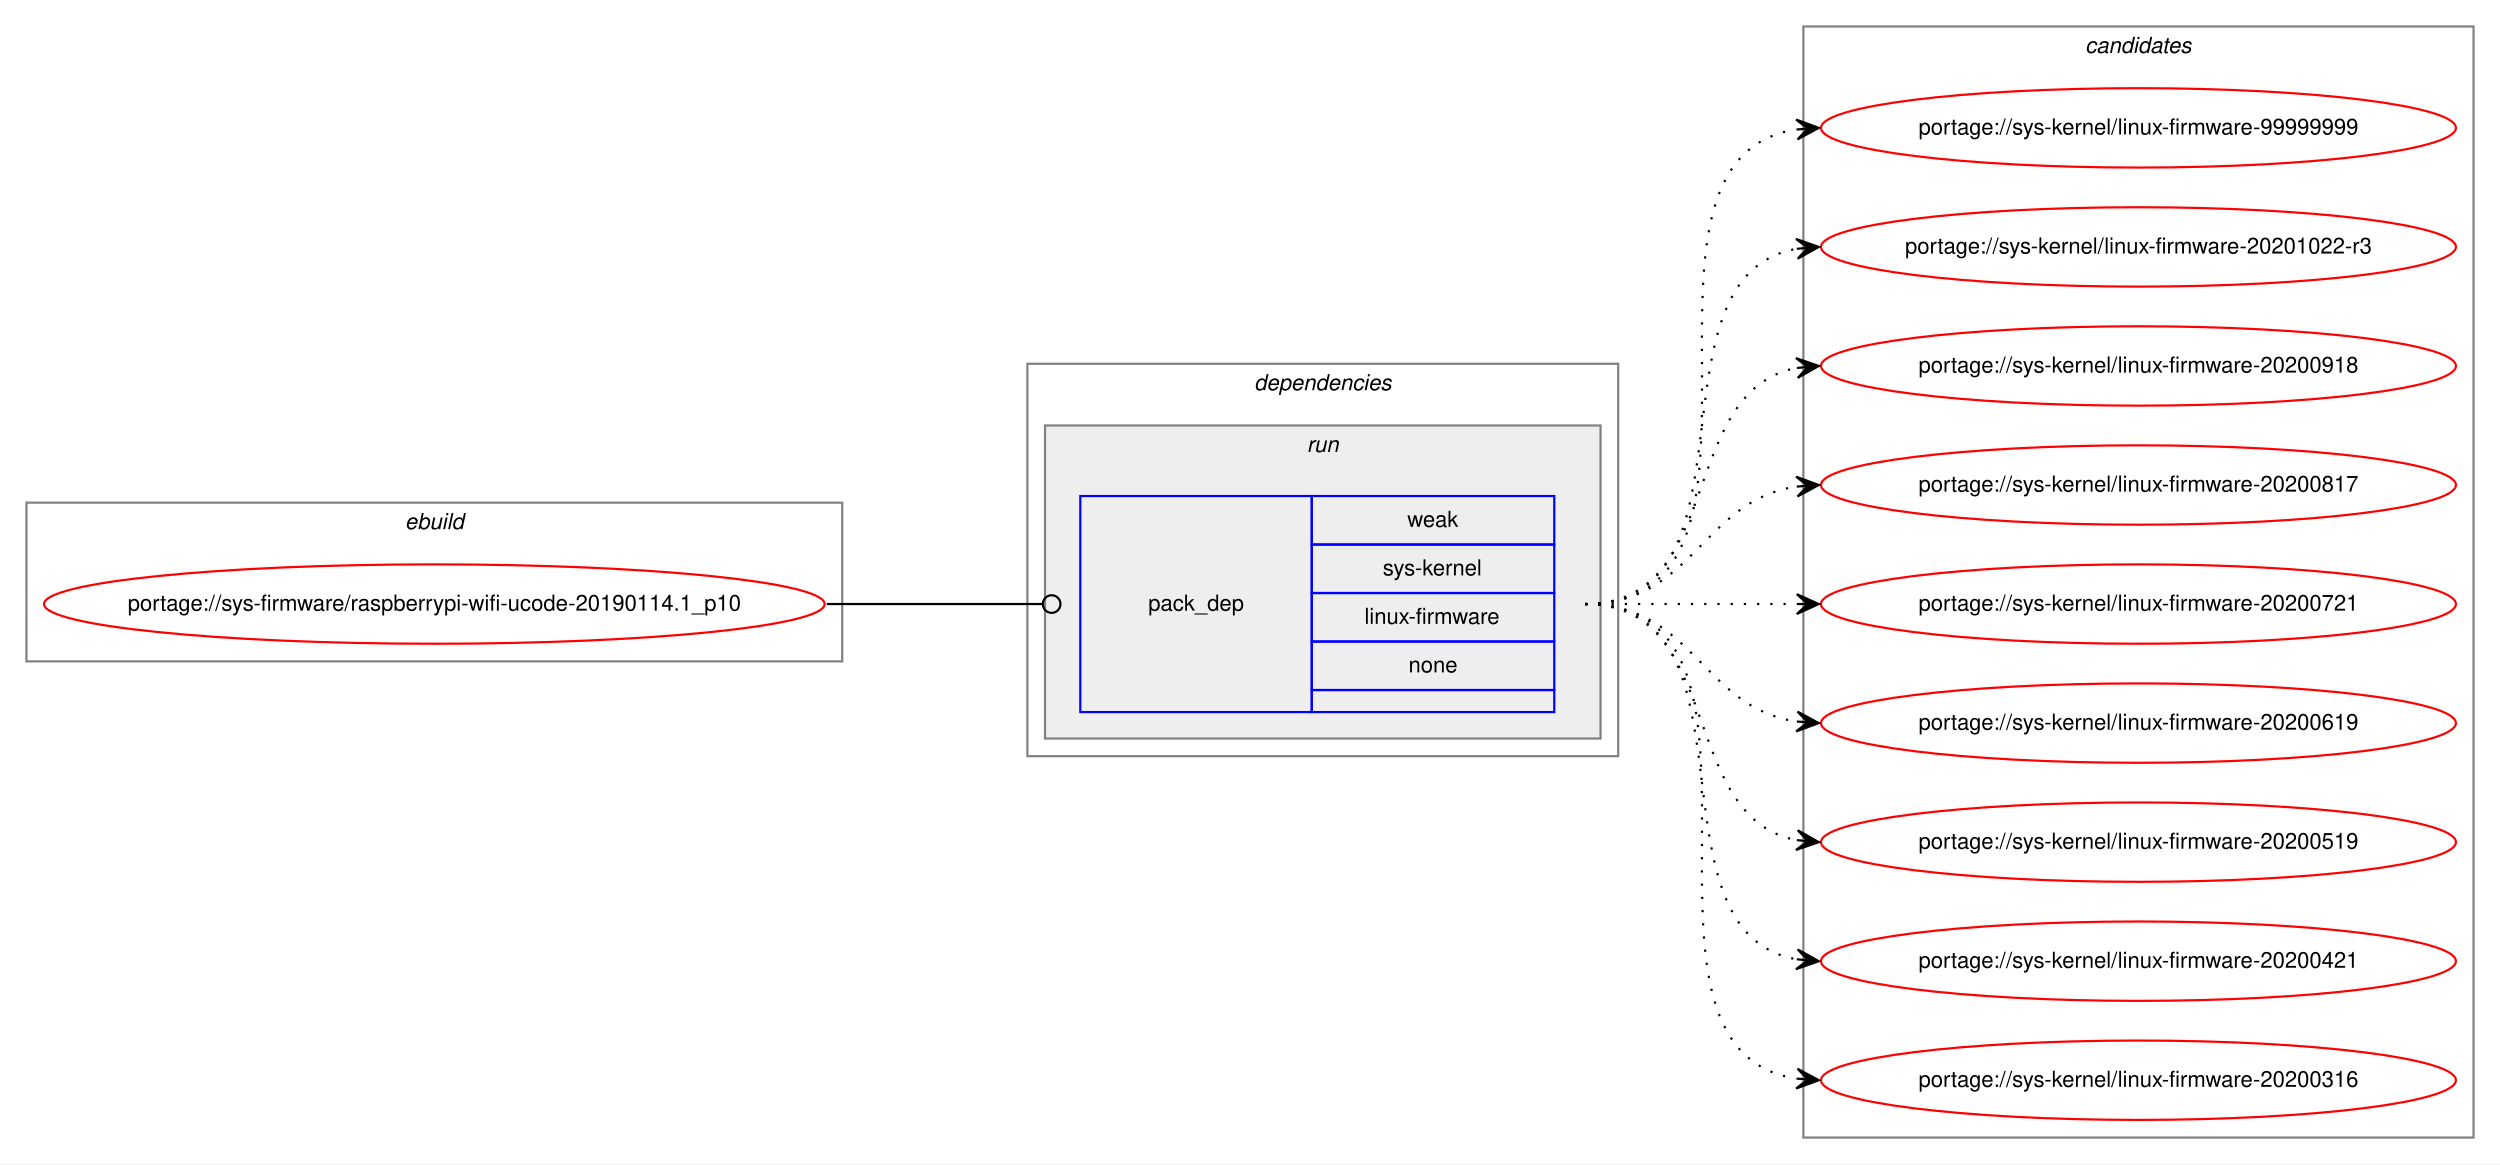
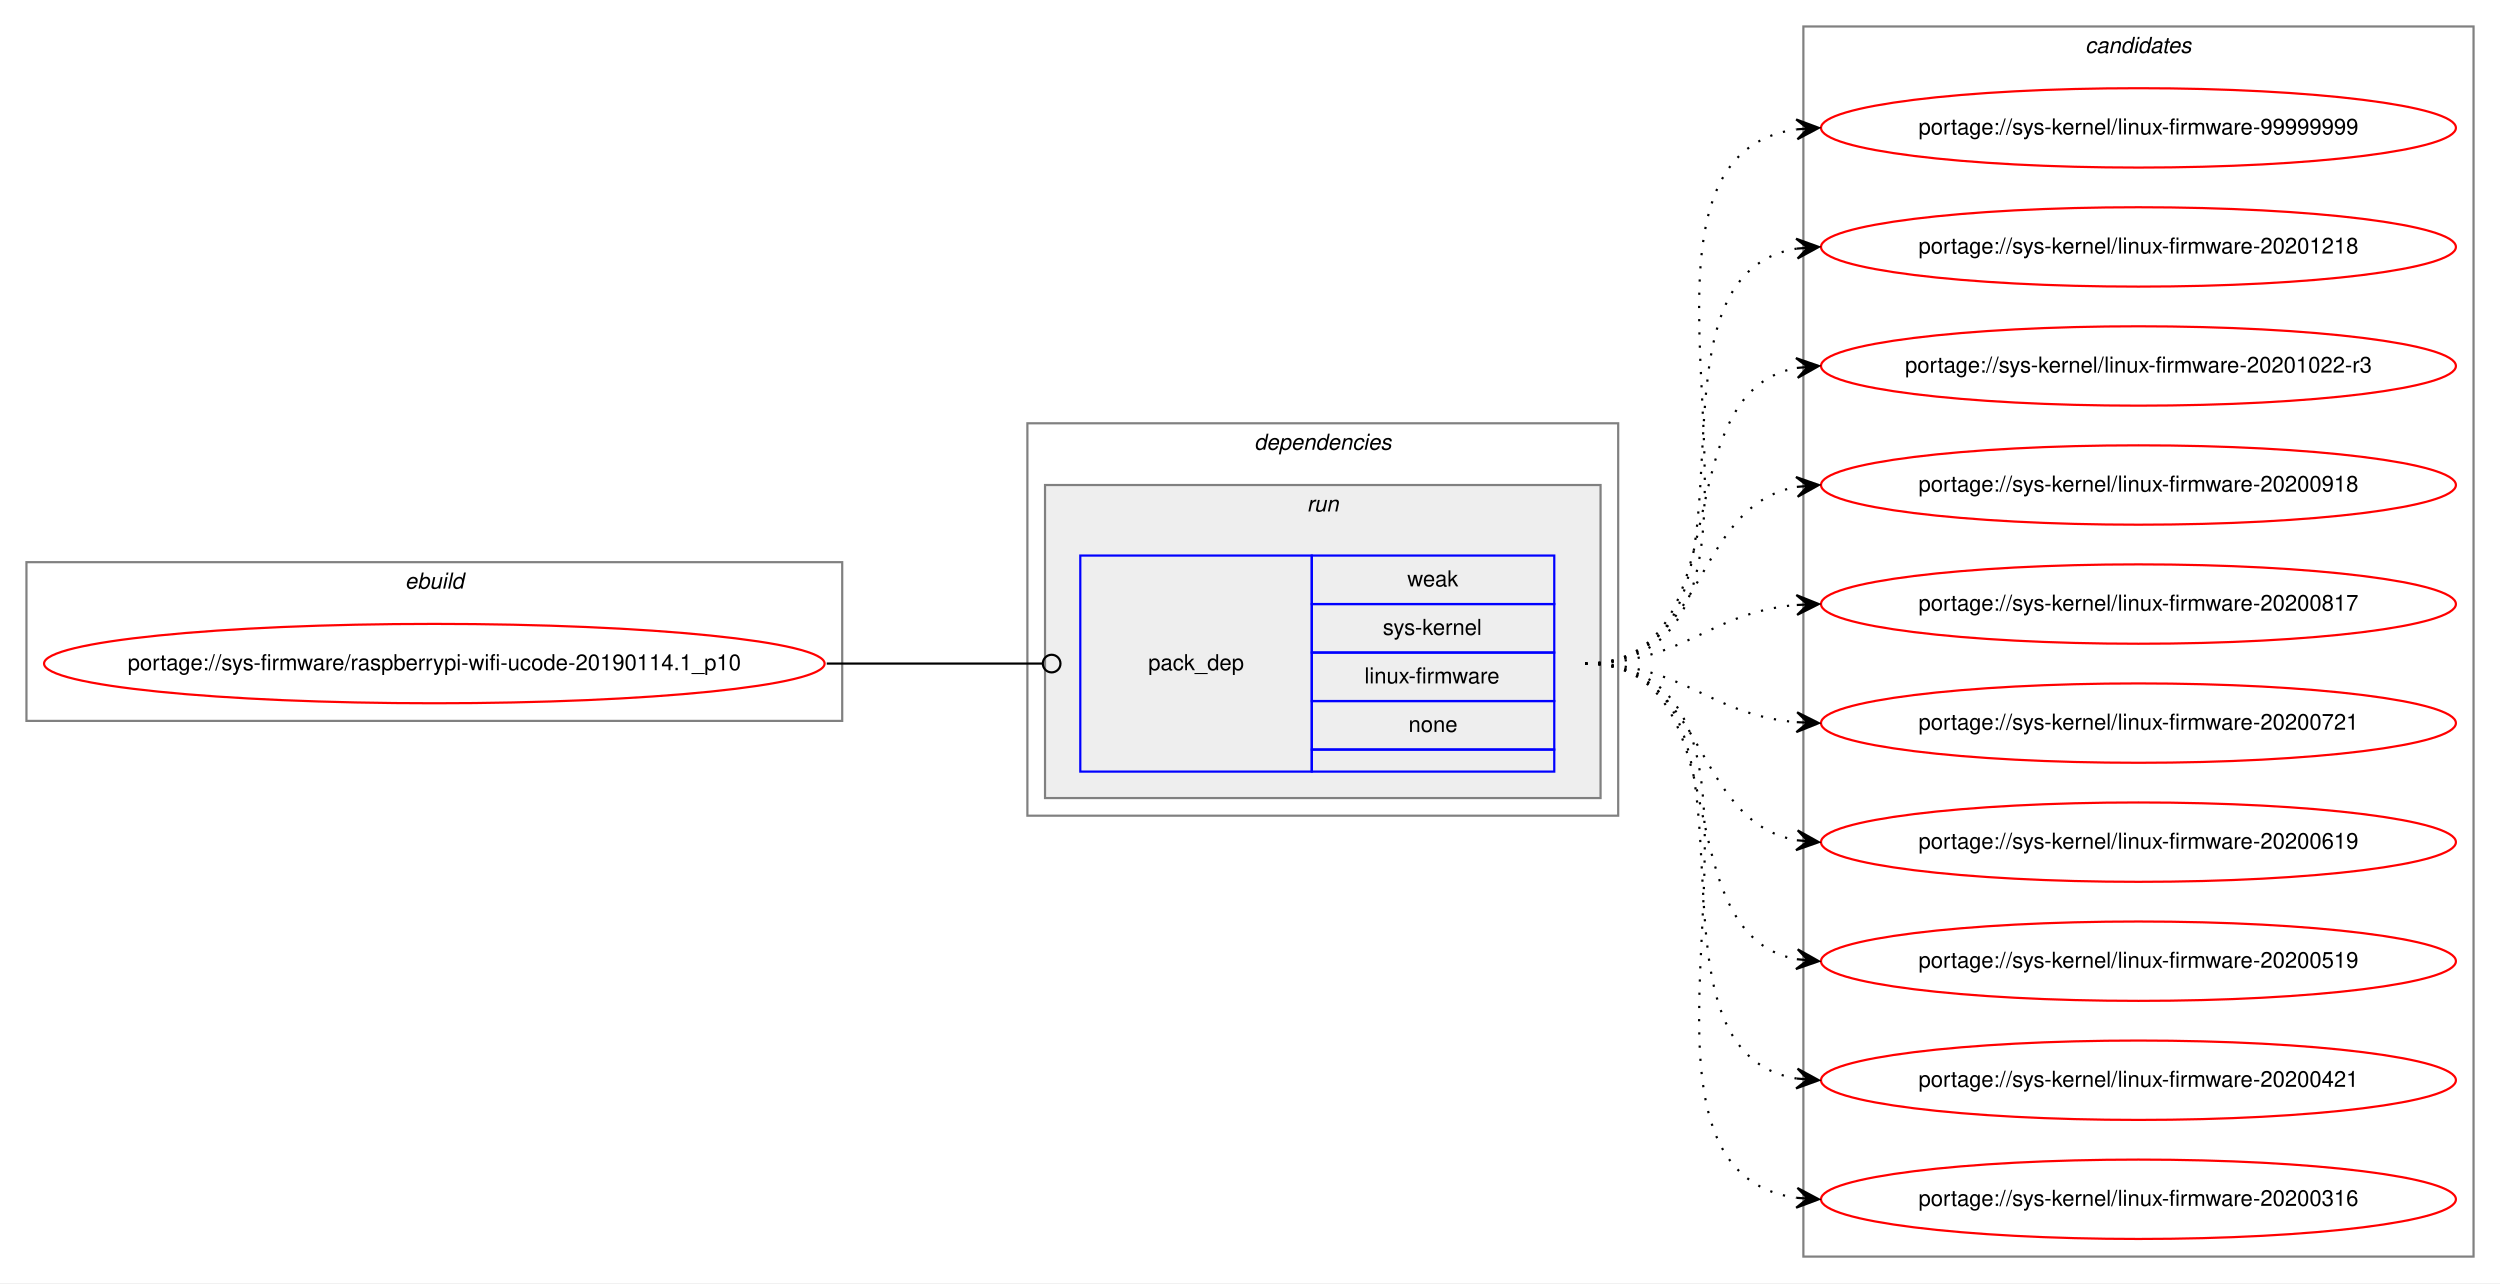
- <svg xmlns="http://www.w3.org/2000/svg" xmlns:xlink="http://www.w3.org/1999/xlink" width="1134pt" height="528pt" viewBox="0.00 0.00 1134.04 528.00">
-   <g id="graph0" class="graph" transform="scale(1 1) rotate(0) translate(4 524)">
-     <polygon fill="white" stroke="transparent" points="-4,4 -4,-524 1130.04,-524 1130.04,4 -4,4" />
+ <svg xmlns="http://www.w3.org/2000/svg" xmlns:xlink="http://www.w3.org/1999/xlink" width="1134pt" height="582pt" viewBox="0.00 0.00 1134.04 582.00">
+   <g id="graph0" class="graph" transform="scale(1 1) rotate(0) translate(4 578)">
+     <polygon fill="white" stroke="transparent" points="-4,4 -4,-578 1130.04,-578 1130.04,4 -4,4" />
    <g id="clust1" class="cluster">
-       <polygon fill="none" stroke="gray" points="8,-224 8,-296 378.04,-296 378.04,-224 8,-224" />
-       <text text-anchor="start" x="179.68" y="-284" font-family="Helvetica,sans-Serif" font-style="italic" font-size="10.00">ebuild</text>
+       <polygon fill="none" stroke="gray" points="8,-251 8,-323 378.04,-323 378.04,-251 8,-251" />
+       <text text-anchor="start" x="179.68" y="-311" font-family="Helvetica,sans-Serif" font-style="italic" font-size="10.00">ebuild</text>
    </g>
    <g id="clust2" class="cluster">
-       <polygon fill="none" stroke="gray" points="462.04,-181 462.04,-359 730.04,-359 730.04,-181 462.04,-181" />
-       <text text-anchor="start" x="564.91" y="-347" font-family="Helvetica,sans-Serif" font-style="italic" font-size="10.00">dependencies</text>
+       <polygon fill="none" stroke="gray" points="462.04,-208 462.04,-386 730.04,-386 730.04,-208 462.04,-208" />
+       <text text-anchor="start" x="564.91" y="-374" font-family="Helvetica,sans-Serif" font-style="italic" font-size="10.00">dependencies</text>
    </g>
    <g id="clust5" class="cluster">
-       <polygon fill="#eeeeee" stroke="gray" points="470.04,-189 470.04,-331 722.04,-331 722.04,-189 470.04,-189" />
-       <text text-anchor="start" x="588.82" y="-319" font-family="Helvetica,sans-Serif" font-style="italic" font-size="10.00">run</text>
+       <polygon fill="#eeeeee" stroke="gray" points="470.04,-216 470.04,-358 722.04,-358 722.04,-216 470.04,-216" />
+       <text text-anchor="start" x="588.82" y="-346" font-family="Helvetica,sans-Serif" font-style="italic" font-size="10.00">run</text>
    </g>
    <g id="clust7" class="cluster">
-       <polygon fill="none" stroke="gray" points="814.04,-8 814.04,-512 1118.04,-512 1118.04,-8 814.04,-8" />
-       <text text-anchor="start" x="941.86" y="-500" font-family="Helvetica,sans-Serif" font-style="italic" font-size="10.00">candidates</text>
+       <polygon fill="none" stroke="gray" points="814.04,-8 814.04,-566 1118.04,-566 1118.04,-8 814.04,-8" />
+       <text text-anchor="start" x="941.86" y="-554" font-family="Helvetica,sans-Serif" font-style="italic" font-size="10.00">candidates</text>
    </g>
    <g id="node1" class="node">
      <g id="a_node1">
        <a xlink:href="../sys-firmware/raspberrypi-wifi-ucode-20190114.1_p10.svg" xlink:title="portage://sys-firmware/raspberrypi-wifi-ucode-20190114.1_p10">
-           <ellipse fill="none" stroke="red" cx="193.02" cy="-250" rx="177.04" ry="18" />
-           <text text-anchor="middle" x="193.02" y="-247" font-family="Helvetica,sans-Serif" font-size="10.00">portage://sys-firmware/raspberrypi-wifi-ucode-20190114.1_p10</text>
+           <ellipse fill="none" stroke="red" cx="193.02" cy="-277" rx="177.04" ry="18" />
+           <text text-anchor="middle" x="193.02" y="-274" font-family="Helvetica,sans-Serif" font-size="10.00">portage://sys-firmware/raspberrypi-wifi-ucode-20190114.1_p10</text>
        </a>
      </g>
    </g>
    <g id="node2" class="node">
-       <polygon fill="none" stroke="blue" points="486.04,-201 486.04,-299 591.04,-299 591.04,-201 486.04,-201" />
-       <text text-anchor="start" x="516.86" y="-247" font-family="Helvetica,sans-Serif" font-size="10.00">pack_dep</text>
-       <polygon fill="none" stroke="blue" points="591.04,-277 591.04,-299 701.04,-299 701.04,-277 591.04,-277" />
-       <text text-anchor="start" x="634.37" y="-285" font-family="Helvetica,sans-Serif" font-size="10.00">weak</text>
-       <polygon fill="none" stroke="blue" points="591.04,-255 591.04,-277 701.04,-277 701.04,-255 591.04,-255" />
-       <text text-anchor="start" x="623.26" y="-263" font-family="Helvetica,sans-Serif" font-size="10.00">sys-kernel</text>
-       <polygon fill="none" stroke="blue" points="591.04,-233 591.04,-255 701.04,-255 701.04,-233 591.04,-233" />
-       <text text-anchor="start" x="614.94" y="-241" font-family="Helvetica,sans-Serif" font-size="10.00">linux-firmware</text>
-       <polygon fill="none" stroke="blue" points="591.04,-211 591.04,-233 701.04,-233 701.04,-211 591.04,-211" />
-       <text text-anchor="start" x="634.92" y="-219" font-family="Helvetica,sans-Serif" font-size="10.00">none</text>
-       <polygon fill="none" stroke="blue" points="591.04,-201 591.04,-211 701.04,-211 701.04,-201 591.04,-201" />
+       <polygon fill="none" stroke="blue" points="486.04,-228 486.04,-326 591.04,-326 591.04,-228 486.04,-228" />
+       <text text-anchor="start" x="516.86" y="-274" font-family="Helvetica,sans-Serif" font-size="10.00">pack_dep</text>
+       <polygon fill="none" stroke="blue" points="591.04,-304 591.04,-326 701.04,-326 701.04,-304 591.04,-304" />
+       <text text-anchor="start" x="634.37" y="-312" font-family="Helvetica,sans-Serif" font-size="10.00">weak</text>
+       <polygon fill="none" stroke="blue" points="591.04,-282 591.04,-304 701.04,-304 701.04,-282 591.04,-282" />
+       <text text-anchor="start" x="623.26" y="-290" font-family="Helvetica,sans-Serif" font-size="10.00">sys-kernel</text>
+       <polygon fill="none" stroke="blue" points="591.04,-260 591.04,-282 701.04,-282 701.04,-260 591.04,-260" />
+       <text text-anchor="start" x="614.94" y="-268" font-family="Helvetica,sans-Serif" font-size="10.00">linux-firmware</text>
+       <polygon fill="none" stroke="blue" points="591.04,-238 591.04,-260 701.04,-260 701.04,-238 591.04,-238" />
+       <text text-anchor="start" x="634.92" y="-246" font-family="Helvetica,sans-Serif" font-size="10.00">none</text>
+       <polygon fill="none" stroke="blue" points="591.04,-228 591.04,-238 701.04,-238 701.04,-228 591.04,-228" />
    </g>
    <g id="edge1" class="edge">
-       <path fill="none" stroke="black" d="M371.02,-250C415.29,-250 428.36,-250 468.85,-250" />
-       <ellipse fill="none" stroke="black" cx="473.04" cy="-250" rx="4" ry="4" />
+       <path fill="none" stroke="black" d="M371.02,-277C415.29,-277 428.36,-277 468.85,-277" />
+       <ellipse fill="none" stroke="black" cx="473.04" cy="-277" rx="4" ry="4" />
    </g>
    <g id="node3" class="node">
      <g id="a_node3">
        <a xlink:href="../sys-kernel/linux-firmware-99999999.svg" xlink:title="portage://sys-kernel/linux-firmware-99999999">
-           <ellipse fill="none" stroke="red" cx="966.04" cy="-466" rx="144" ry="18" />
-           <text text-anchor="middle" x="966.04" y="-463" font-family="Helvetica,sans-Serif" font-size="10.00">portage://sys-kernel/linux-firmware-99999999</text>
+           <ellipse fill="none" stroke="red" cx="966.04" cy="-520" rx="144" ry="18" />
+           <text text-anchor="middle" x="966.04" y="-517" font-family="Helvetica,sans-Serif" font-size="10.00">portage://sys-kernel/linux-firmware-99999999</text>
        </a>
      </g>
    </g>
    <g id="edge2" class="edge">
-       <path fill="none" stroke="black" stroke-dasharray="1,5" d="M715.04,-250C818.32,-250 721.23,-451.49 810.81,-465.26" />
-       <polygon fill="black" stroke="black" points="821.04,-466 810.74,-469.77 816.05,-465.64 811.06,-465.28 811.06,-465.28 811.06,-465.28 816.05,-465.64 811.39,-460.79 821.04,-466 821.04,-466" />
+       <path fill="none" stroke="black" stroke-dasharray="1,5" d="M715.04,-277C829.3,-277 710.83,-505.51 811,-519.35" />
+       <polygon fill="black" stroke="black" points="821.04,-520 810.77,-523.84 816.05,-519.67 811.06,-519.35 811.06,-519.35 811.06,-519.35 816.05,-519.67 811.35,-514.86 821.04,-520 821.04,-520" />
    </g>
    <g id="node4" class="node">
      <g id="a_node4">
+         <a xlink:href="../sys-kernel/linux-firmware-20201218.svg" xlink:title="portage://sys-kernel/linux-firmware-20201218">
+           <ellipse fill="none" stroke="red" cx="966.04" cy="-466" rx="144" ry="18" />
+           <text text-anchor="middle" x="966.04" y="-463" font-family="Helvetica,sans-Serif" font-size="10.00">portage://sys-kernel/linux-firmware-20201218</text>
+         </a>
+       </g>
+     </g>
+     <g id="edge3" class="edge">
+       <path fill="none" stroke="black" stroke-dasharray="1,5" d="M715.04,-277C807.77,-277 730.91,-452.23 811.05,-465.24" />
+       <polygon fill="black" stroke="black" points="821.04,-466 810.73,-469.73 816.05,-465.62 811.07,-465.24 811.07,-465.24 811.07,-465.24 816.05,-465.62 811.41,-460.75 821.04,-466 821.04,-466" />
+     </g>
+     <g id="node5" class="node">
+       <g id="a_node5">
        <a xlink:href="../sys-kernel/linux-firmware-20201022-r3.svg" xlink:title="portage://sys-kernel/linux-firmware-20201022-r3">
          <ellipse fill="none" stroke="red" cx="966.04" cy="-412" rx="144" ry="18" />
          <text text-anchor="middle" x="966.04" y="-409" font-family="Helvetica,sans-Serif" font-size="10.00">portage://sys-kernel/linux-firmware-20201022-r3</text>
        </a>
      </g>
    </g>
-     <g id="edge3" class="edge">
-       <path fill="none" stroke="black" stroke-dasharray="1,5" d="M715.04,-250C797.38,-250 740.39,-398.38 810.77,-411.13" />
-       <polygon fill="black" stroke="black" points="821.04,-412 810.69,-415.64 816.06,-411.58 811.07,-411.15 811.07,-411.15 811.07,-411.15 816.06,-411.58 811.46,-406.67 821.04,-412 821.04,-412" />
+     <g id="edge4" class="edge">
+       <path fill="none" stroke="black" stroke-dasharray="1,5" d="M715.04,-277C787.6,-277 749.01,-399.14 810.71,-411.07" />
+       <polygon fill="black" stroke="black" points="821.04,-412 810.67,-415.58 816.06,-411.55 811.08,-411.1 811.08,-411.1 811.08,-411.1 816.06,-411.55 811.49,-406.62 821.04,-412 821.04,-412" />
    </g>
-     <g id="node5" class="node">
-       <g id="a_node5">
+     <g id="node6" class="node">
+       <g id="a_node6">
        <a xlink:href="../sys-kernel/linux-firmware-20200918.svg" xlink:title="portage://sys-kernel/linux-firmware-20200918">
          <ellipse fill="none" stroke="red" cx="966.04" cy="-358" rx="144" ry="18" />
          <text text-anchor="middle" x="966.04" y="-355" font-family="Helvetica,sans-Serif" font-size="10.00">portage://sys-kernel/linux-firmware-20200918</text>
        </a>
      </g>
    </g>
-     <g id="edge4" class="edge">
-       <path fill="none" stroke="black" stroke-dasharray="1,5" d="M715.04,-250C778.62,-250 756.61,-346.51 810.83,-357.07" />
-       <polygon fill="black" stroke="black" points="821.04,-358 810.67,-361.57 816.06,-357.54 811.08,-357.09 811.08,-357.09 811.08,-357.09 816.06,-357.54 811.49,-352.61 821.04,-358 821.04,-358" />
+     <g id="edge5" class="edge">
+       <path fill="none" stroke="black" stroke-dasharray="1,5" d="M715.04,-277C770.74,-277 763.01,-348.49 811.03,-357.15" />
+       <polygon fill="black" stroke="black" points="821.04,-358 810.69,-361.63 816.06,-357.57 811.08,-357.15 811.08,-357.15 811.08,-357.15 816.06,-357.57 811.46,-352.67 821.04,-358 821.04,-358" />
    </g>
-     <g id="node6" class="node">
-       <g id="a_node6">
+     <g id="node7" class="node">
+       <g id="a_node7">
        <a xlink:href="../sys-kernel/linux-firmware-20200817.svg" xlink:title="portage://sys-kernel/linux-firmware-20200817">
          <ellipse fill="none" stroke="red" cx="966.04" cy="-304" rx="144" ry="18" />
          <text text-anchor="middle" x="966.04" y="-301" font-family="Helvetica,sans-Serif" font-size="10.00">portage://sys-kernel/linux-firmware-20200817</text>
        </a>
      </g>
    </g>
-     <g id="edge5" class="edge">
-       <path fill="none" stroke="black" stroke-dasharray="1,5" d="M715.04,-250C764.3,-250 767.89,-296.87 810.9,-303.28" />
-       <polygon fill="black" stroke="black" points="821.04,-304 810.74,-307.78 816.05,-303.64 811.06,-303.29 811.06,-303.29 811.06,-303.29 816.05,-303.64 811.38,-298.8 821.04,-304 821.04,-304" />
+     <g id="edge6" class="edge">
+       <path fill="none" stroke="black" stroke-dasharray="1,5" d="M715.04,-277C760.05,-277 770.9,-300.14 810.84,-303.58" />
+       <polygon fill="black" stroke="black" points="821.04,-304 810.86,-308.08 816.04,-303.79 811.05,-303.58 811.05,-303.58 811.05,-303.58 816.04,-303.79 811.23,-299.09 821.04,-304 821.04,-304" />
    </g>
-     <g id="node7" class="node">
-       <g id="a_node7">
+     <g id="node8" class="node">
+       <g id="a_node8">
        <a xlink:href="../sys-kernel/linux-firmware-20200721.svg" xlink:title="portage://sys-kernel/linux-firmware-20200721">
          <ellipse fill="none" stroke="red" cx="966.04" cy="-250" rx="144" ry="18" />
          <text text-anchor="middle" x="966.04" y="-247" font-family="Helvetica,sans-Serif" font-size="10.00">portage://sys-kernel/linux-firmware-20200721</text>
        </a>
      </g>
    </g>
-     <g id="edge6" class="edge">
-       <path fill="none" stroke="black" stroke-dasharray="1,5" d="M715.04,-250C758.47,-250 771.87,-250 810.61,-250" />
-       <polygon fill="black" stroke="black" points="821.04,-250 811.04,-254.5 816.04,-250 811.04,-250 811.04,-250 811.04,-250 816.04,-250 811.04,-245.5 821.04,-250 821.04,-250" />
+     <g id="edge7" class="edge">
+       <path fill="none" stroke="black" stroke-dasharray="1,5" d="M715.04,-277C760.05,-277 770.9,-253.86 810.84,-250.42" />
+       <polygon fill="black" stroke="black" points="821.04,-250 811.23,-254.91 816.04,-250.21 811.05,-250.42 811.05,-250.42 811.05,-250.42 816.04,-250.21 810.86,-245.92 821.04,-250 821.04,-250" />
    </g>
-     <g id="node8" class="node">
-       <g id="a_node8">
+     <g id="node9" class="node">
+       <g id="a_node9">
        <a xlink:href="../sys-kernel/linux-firmware-20200619.svg" xlink:title="portage://sys-kernel/linux-firmware-20200619">
          <ellipse fill="none" stroke="red" cx="966.04" cy="-196" rx="144" ry="18" />
          <text text-anchor="middle" x="966.04" y="-193" font-family="Helvetica,sans-Serif" font-size="10.00">portage://sys-kernel/linux-firmware-20200619</text>
        </a>
      </g>
    </g>
-     <g id="edge7" class="edge">
-       <path fill="none" stroke="black" stroke-dasharray="1,5" d="M715.04,-250C764.3,-250 767.89,-203.13 810.9,-196.72" />
-       <polygon fill="black" stroke="black" points="821.04,-196 811.38,-201.2 816.05,-196.36 811.06,-196.71 811.06,-196.71 811.06,-196.71 816.05,-196.36 810.74,-192.22 821.04,-196 821.04,-196" />
+     <g id="edge8" class="edge">
+       <path fill="none" stroke="black" stroke-dasharray="1,5" d="M715.04,-277C770.74,-277 763.01,-205.51 811.03,-196.85" />
+       <polygon fill="black" stroke="black" points="821.04,-196 811.46,-201.33 816.06,-196.43 811.08,-196.85 811.08,-196.85 811.08,-196.85 816.06,-196.43 810.69,-192.37 821.04,-196 821.04,-196" />
    </g>
-     <g id="node9" class="node">
-       <g id="a_node9">
+     <g id="node10" class="node">
+       <g id="a_node10">
        <a xlink:href="../sys-kernel/linux-firmware-20200519.svg" xlink:title="portage://sys-kernel/linux-firmware-20200519">
          <ellipse fill="none" stroke="red" cx="966.04" cy="-142" rx="144" ry="18" />
          <text text-anchor="middle" x="966.04" y="-139" font-family="Helvetica,sans-Serif" font-size="10.00">portage://sys-kernel/linux-firmware-20200519</text>
        </a>
      </g>
    </g>
-     <g id="edge8" class="edge">
-       <path fill="none" stroke="black" stroke-dasharray="1,5" d="M715.04,-250C778.62,-250 756.61,-153.49 810.83,-142.93" />
-       <polygon fill="black" stroke="black" points="821.04,-142 811.49,-147.39 816.06,-142.46 811.08,-142.91 811.08,-142.91 811.08,-142.91 816.06,-142.46 810.67,-138.43 821.04,-142 821.04,-142" />
+     <g id="edge9" class="edge">
+       <path fill="none" stroke="black" stroke-dasharray="1,5" d="M715.04,-277C787.6,-277 749.01,-154.86 810.71,-142.93" />
+       <polygon fill="black" stroke="black" points="821.04,-142 811.49,-147.38 816.06,-142.45 811.08,-142.9 811.08,-142.9 811.08,-142.9 816.06,-142.45 810.67,-138.42 821.04,-142 821.04,-142" />
    </g>
-     <g id="node10" class="node">
-       <g id="a_node10">
+     <g id="node11" class="node">
+       <g id="a_node11">
        <a xlink:href="../sys-kernel/linux-firmware-20200421.svg" xlink:title="portage://sys-kernel/linux-firmware-20200421">
          <ellipse fill="none" stroke="red" cx="966.04" cy="-88" rx="144" ry="18" />
          <text text-anchor="middle" x="966.04" y="-85" font-family="Helvetica,sans-Serif" font-size="10.00">portage://sys-kernel/linux-firmware-20200421</text>
        </a>
      </g>
    </g>
-     <g id="edge9" class="edge">
-       <path fill="none" stroke="black" stroke-dasharray="1,5" d="M715.04,-250C797.38,-250 740.39,-101.62 810.77,-88.87" />
-       <polygon fill="black" stroke="black" points="821.04,-88 811.46,-93.33 816.06,-88.42 811.07,-88.85 811.07,-88.85 811.07,-88.85 816.06,-88.42 810.69,-84.36 821.04,-88 821.04,-88" />
+     <g id="edge10" class="edge">
+       <path fill="none" stroke="black" stroke-dasharray="1,5" d="M715.04,-277C807.77,-277 730.91,-101.77 811.05,-88.76" />
+       <polygon fill="black" stroke="black" points="821.04,-88 811.41,-93.25 816.05,-88.38 811.07,-88.76 811.07,-88.76 811.07,-88.76 816.05,-88.38 810.73,-84.27 821.04,-88 821.04,-88" />
    </g>
-     <g id="node11" class="node">
-       <g id="a_node11">
+     <g id="node12" class="node">
+       <g id="a_node12">
        <a xlink:href="../sys-kernel/linux-firmware-20200316.svg" xlink:title="portage://sys-kernel/linux-firmware-20200316">
          <ellipse fill="none" stroke="red" cx="966.04" cy="-34" rx="144" ry="18" />
          <text text-anchor="middle" x="966.04" y="-31" font-family="Helvetica,sans-Serif" font-size="10.00">portage://sys-kernel/linux-firmware-20200316</text>
        </a>
      </g>
    </g>
-     <g id="edge10" class="edge">
-       <path fill="none" stroke="black" stroke-dasharray="1,5" d="M715.04,-250C818.32,-250 721.23,-48.51 810.81,-34.74" />
-       <polygon fill="black" stroke="black" points="821.04,-34 811.39,-39.21 816.05,-34.36 811.06,-34.72 811.06,-34.72 811.06,-34.72 816.05,-34.36 810.74,-30.23 821.04,-34 821.04,-34" />
+     <g id="edge11" class="edge">
+       <path fill="none" stroke="black" stroke-dasharray="1,5" d="M715.04,-277C829.3,-277 710.83,-48.49 811,-34.65" />
+       <polygon fill="black" stroke="black" points="821.04,-34 811.35,-39.14 816.05,-34.33 811.06,-34.65 811.06,-34.65 811.06,-34.65 816.05,-34.33 810.77,-30.16 821.04,-34 821.04,-34" />
    </g>
  </g>
</svg>
